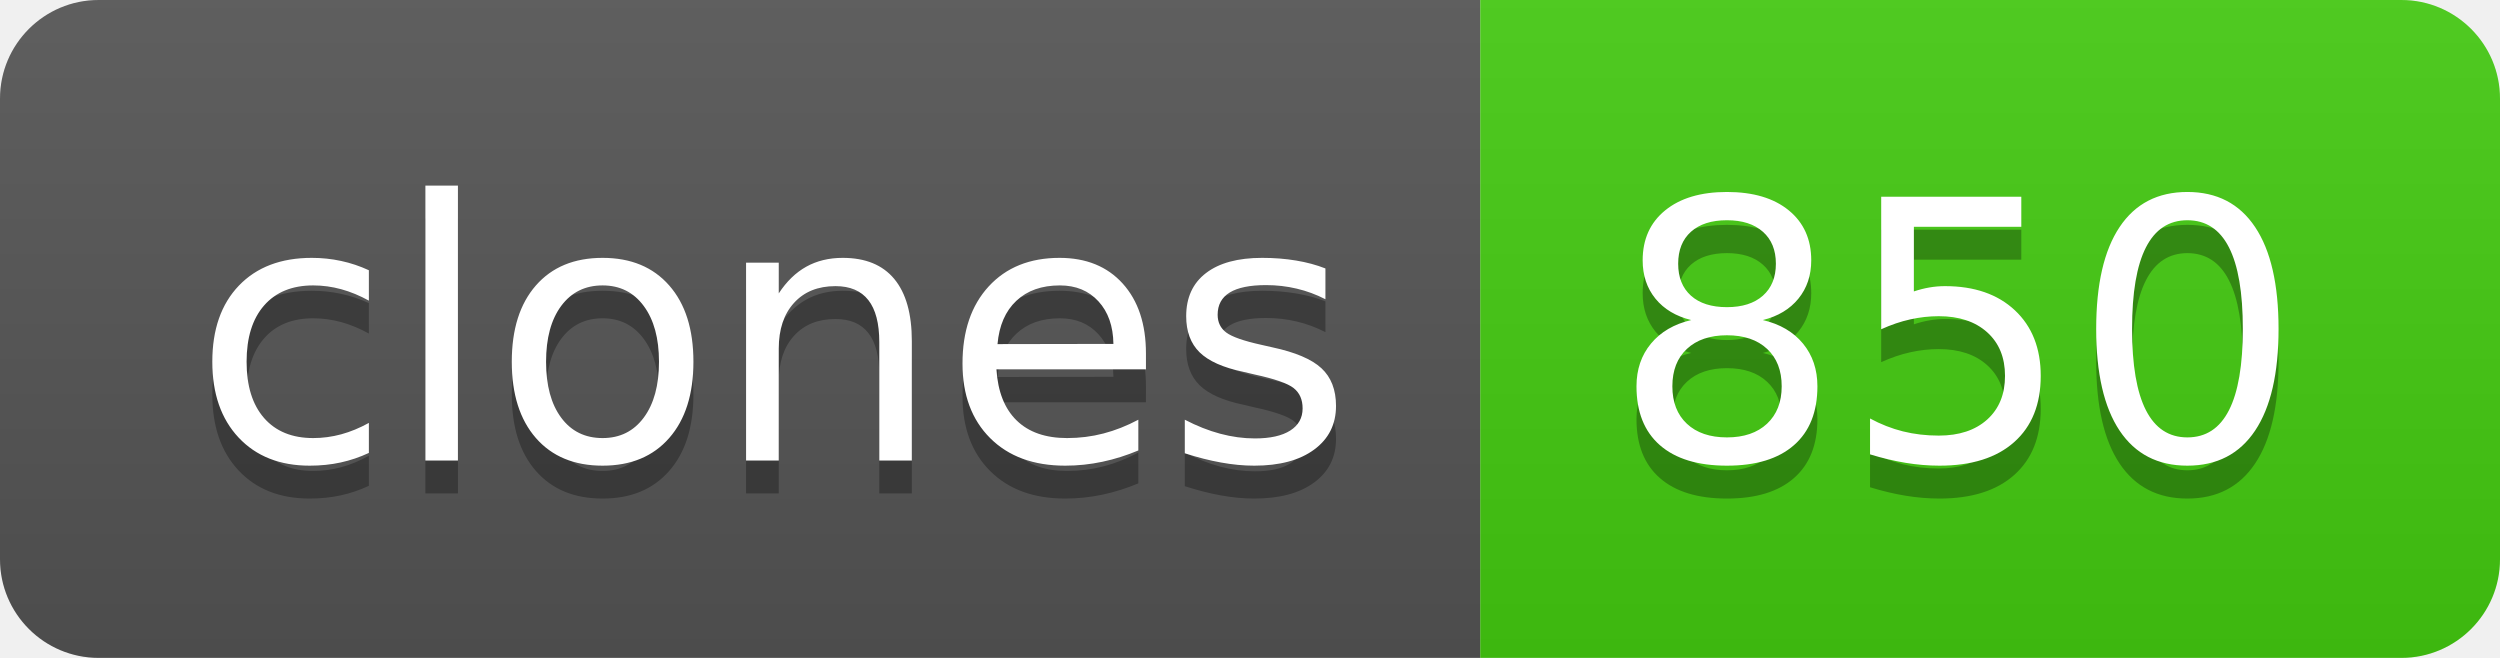
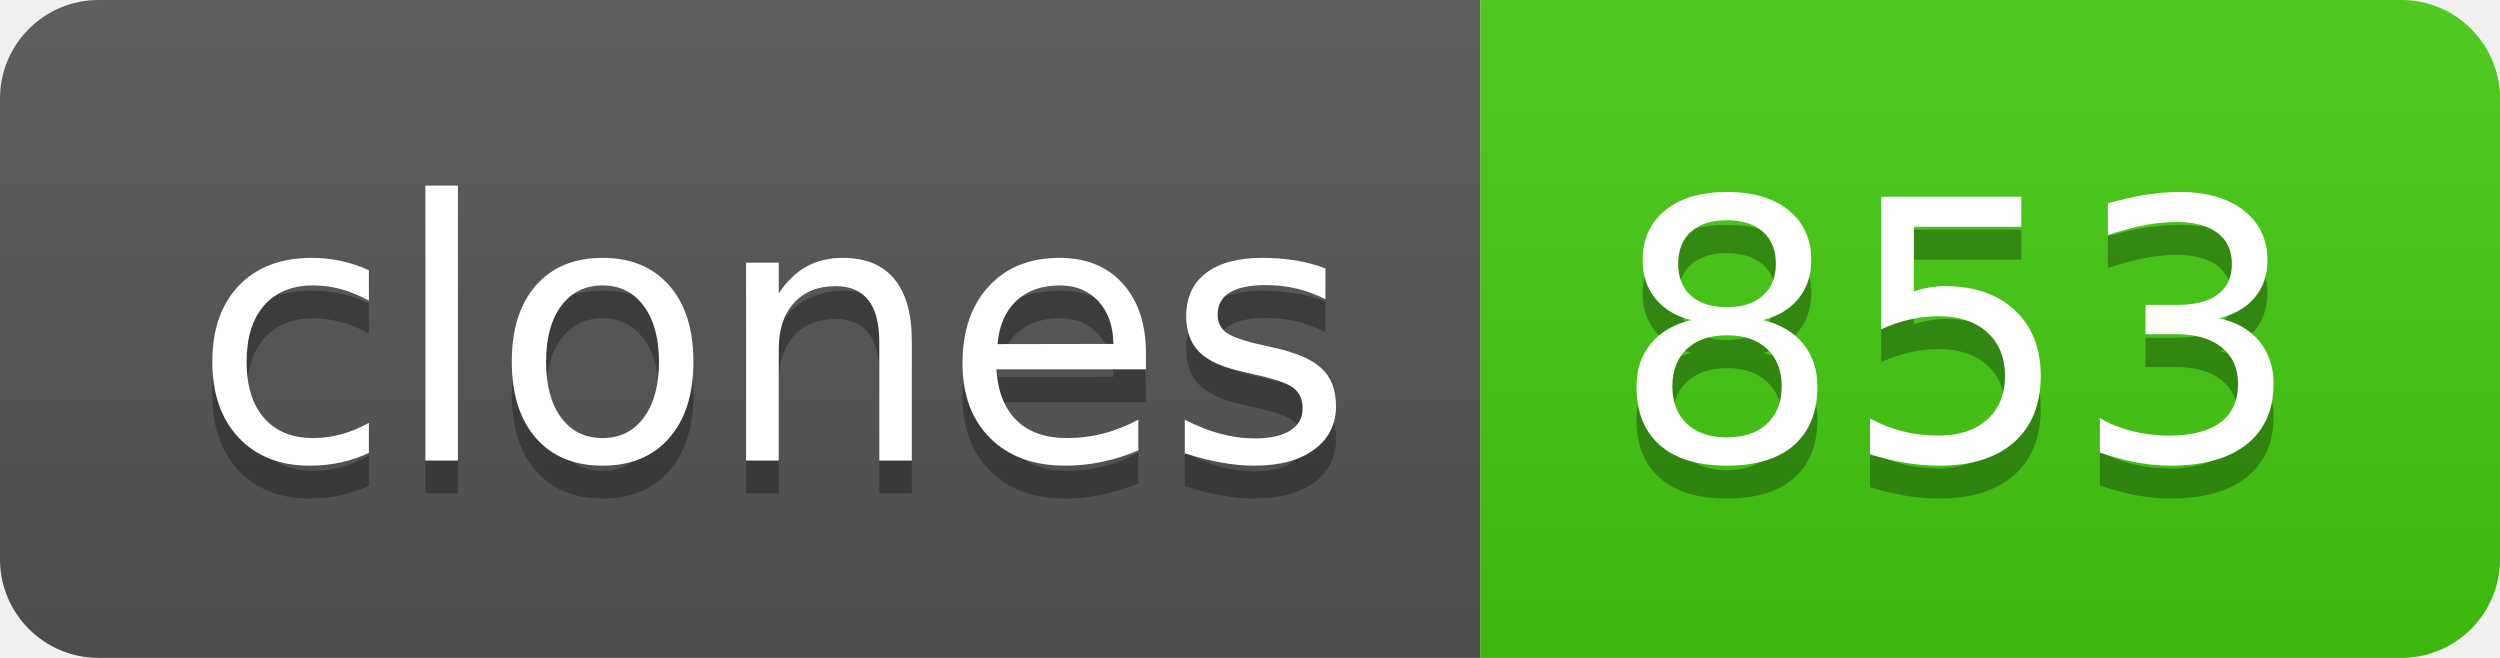
- <svg xmlns="http://www.w3.org/2000/svg" width="76" height="20" role="img" aria-label="clones: 850">
+ <svg xmlns="http://www.w3.org/2000/svg" width="76" height="20" role="img" aria-label="clones: 853">
  <linearGradient id="s" x2="0" y2="100%">
    <stop offset="0" stop-color="#bbb" stop-opacity=".1" />
    <stop offset="1" stop-opacity=".1" />
  </linearGradient>
  <clipPath id="r">
    <rect width="76" height="20" rx="3" fill="#fff" />
  </clipPath>
  <g clip-path="url(#r)">
    <rect width="45" height="20" fill="#555" />
    <rect x="45" width="31" height="20" fill="#4c1" />
    <rect width="76" height="20" fill="url(#s)" />
  </g>
  <g fill="#fff" text-anchor="middle" font-family="Verdana,Geneva,DejaVu Sans,sans-serif" text-rendering="geometricPrecision" font-size="110">
    <text aria-hidden="true" x="235" y="150" fill="#010101" fill-opacity=".3" transform="scale(.1)" textLength="350">clones</text>
    <text x="235" y="140" transform="scale(.1)" fill="#fff" textLength="350">clones</text>
-     <text aria-hidden="true" x="595" y="150" fill="#010101" fill-opacity=".3" transform="scale(.1)" textLength="210">850</text>
-     <text x="595" y="140" transform="scale(.1)" fill="#fff" textLength="210">850</text>
+     <text aria-hidden="true" x="595" y="150" fill="#010101" fill-opacity=".3" transform="scale(.1)" textLength="210">853</text>
+     <text x="595" y="140" transform="scale(.1)" fill="#fff" textLength="210">853</text>
  </g>
</svg>
